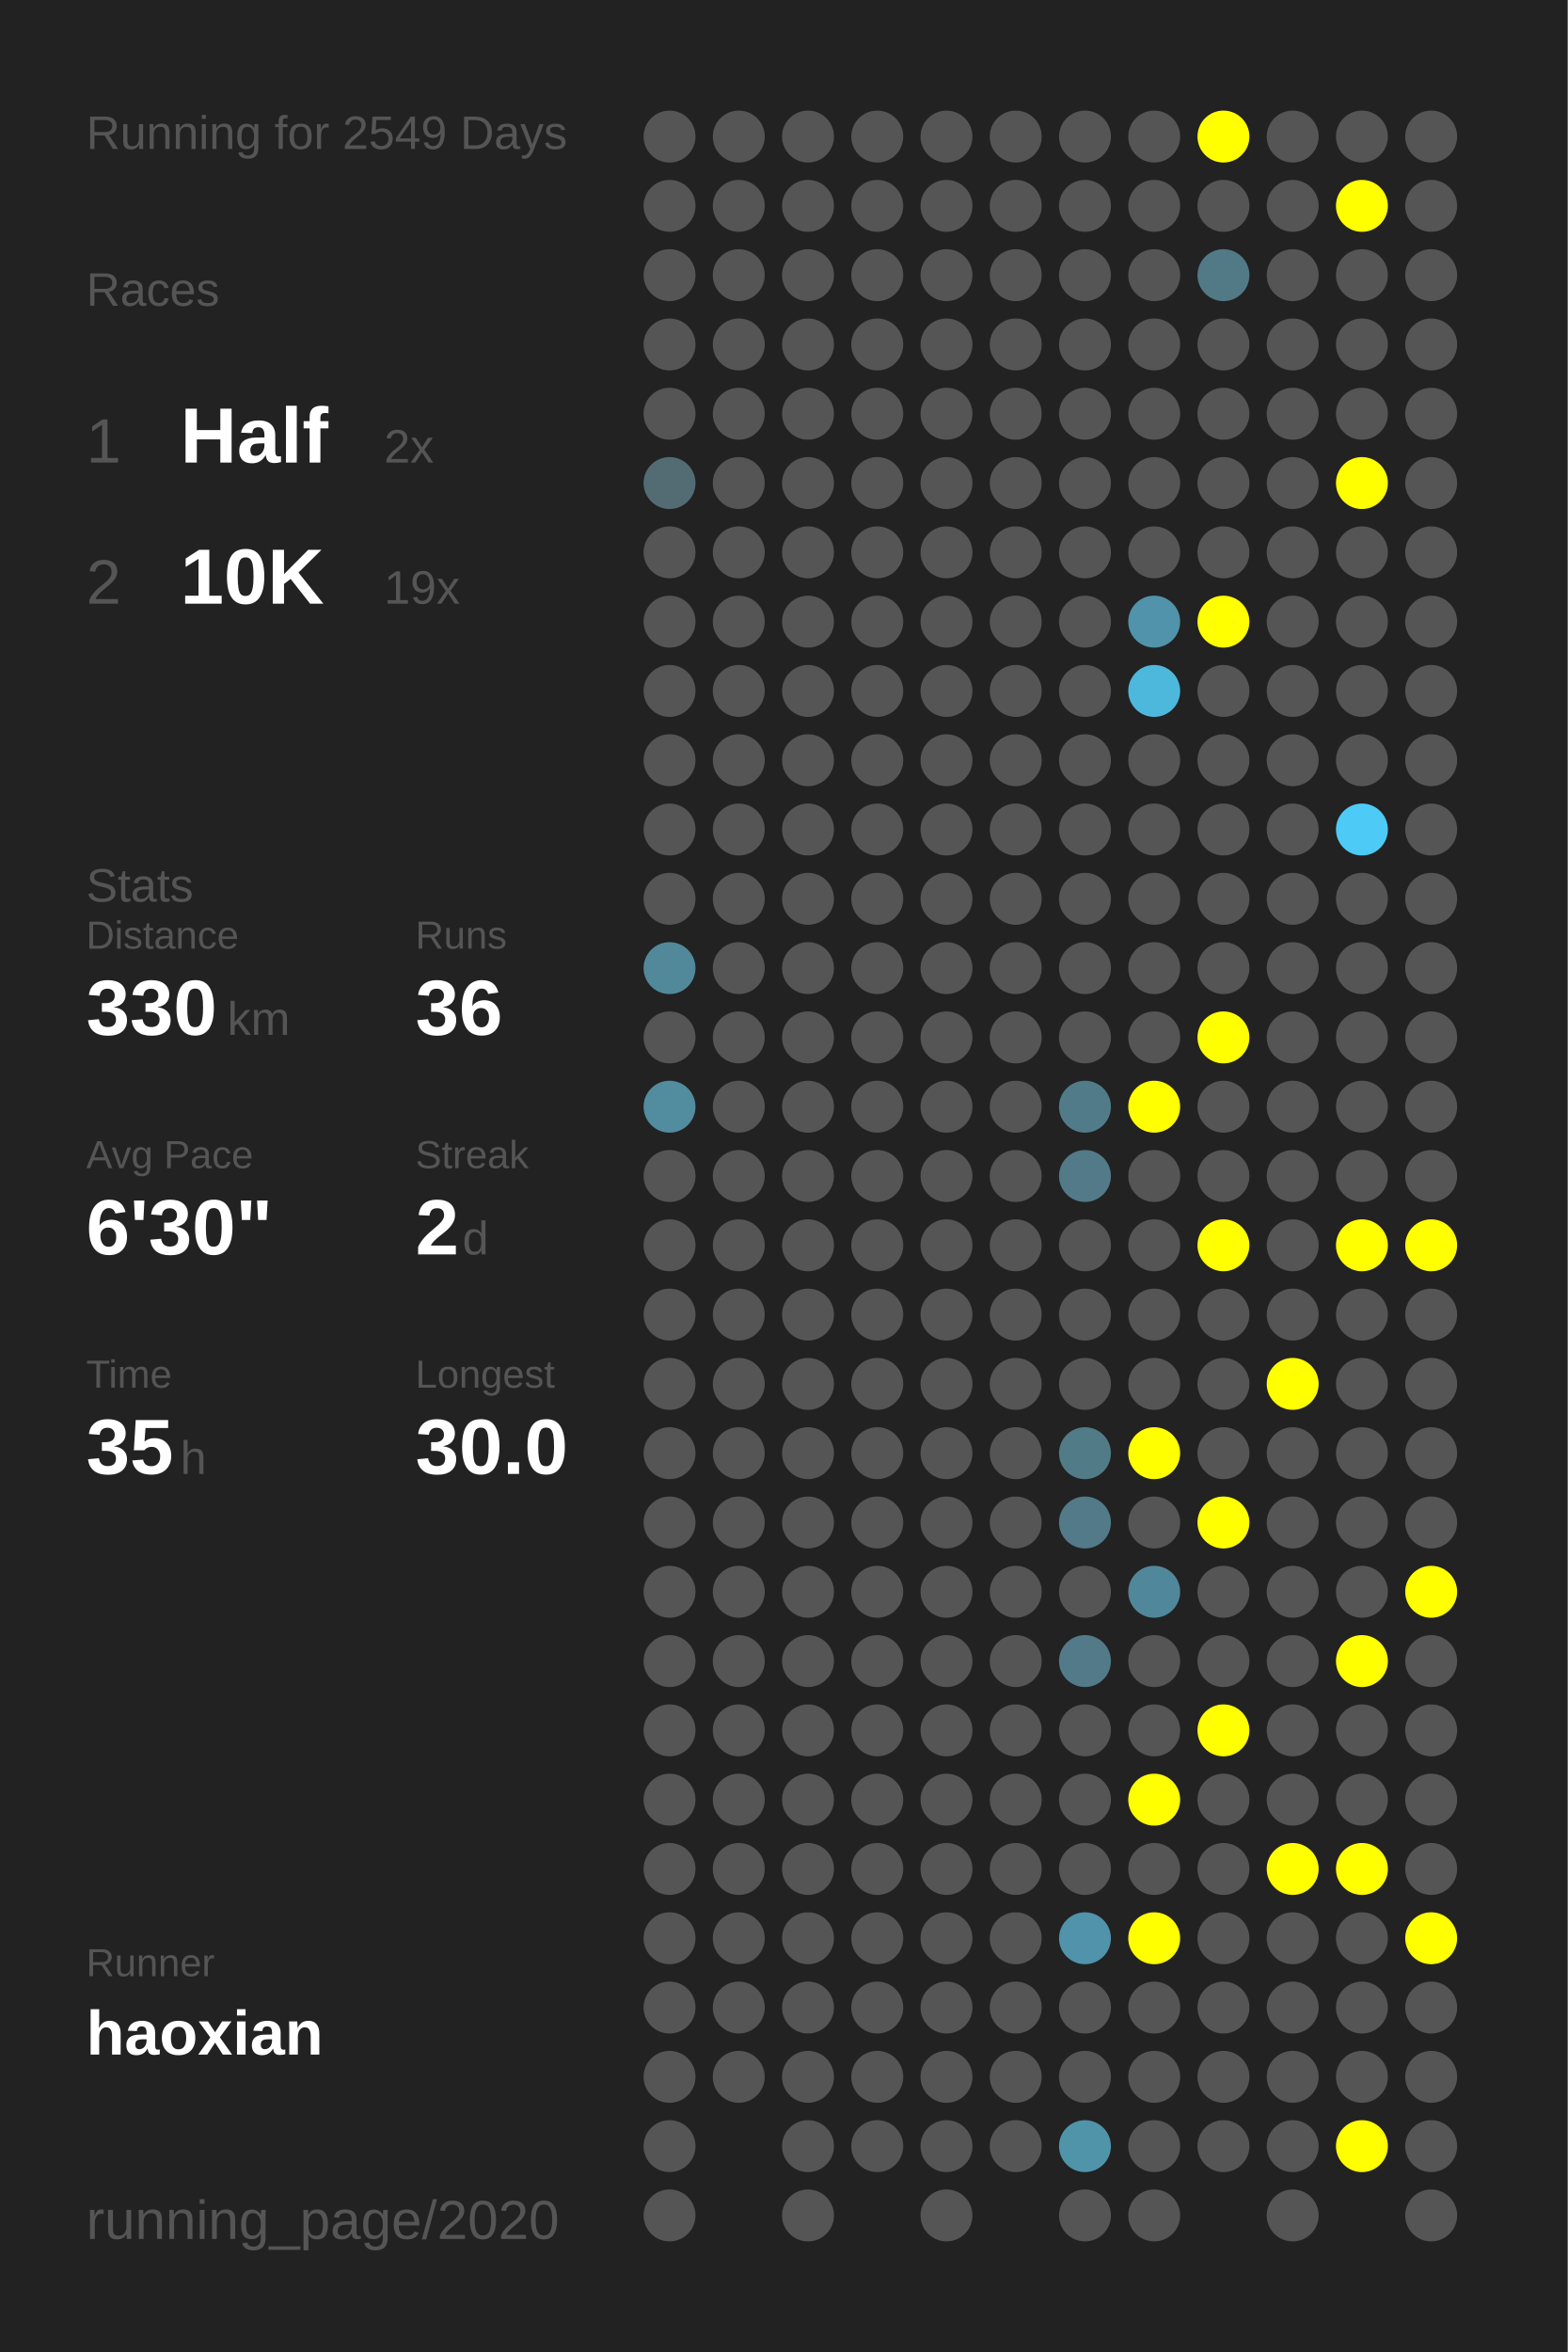
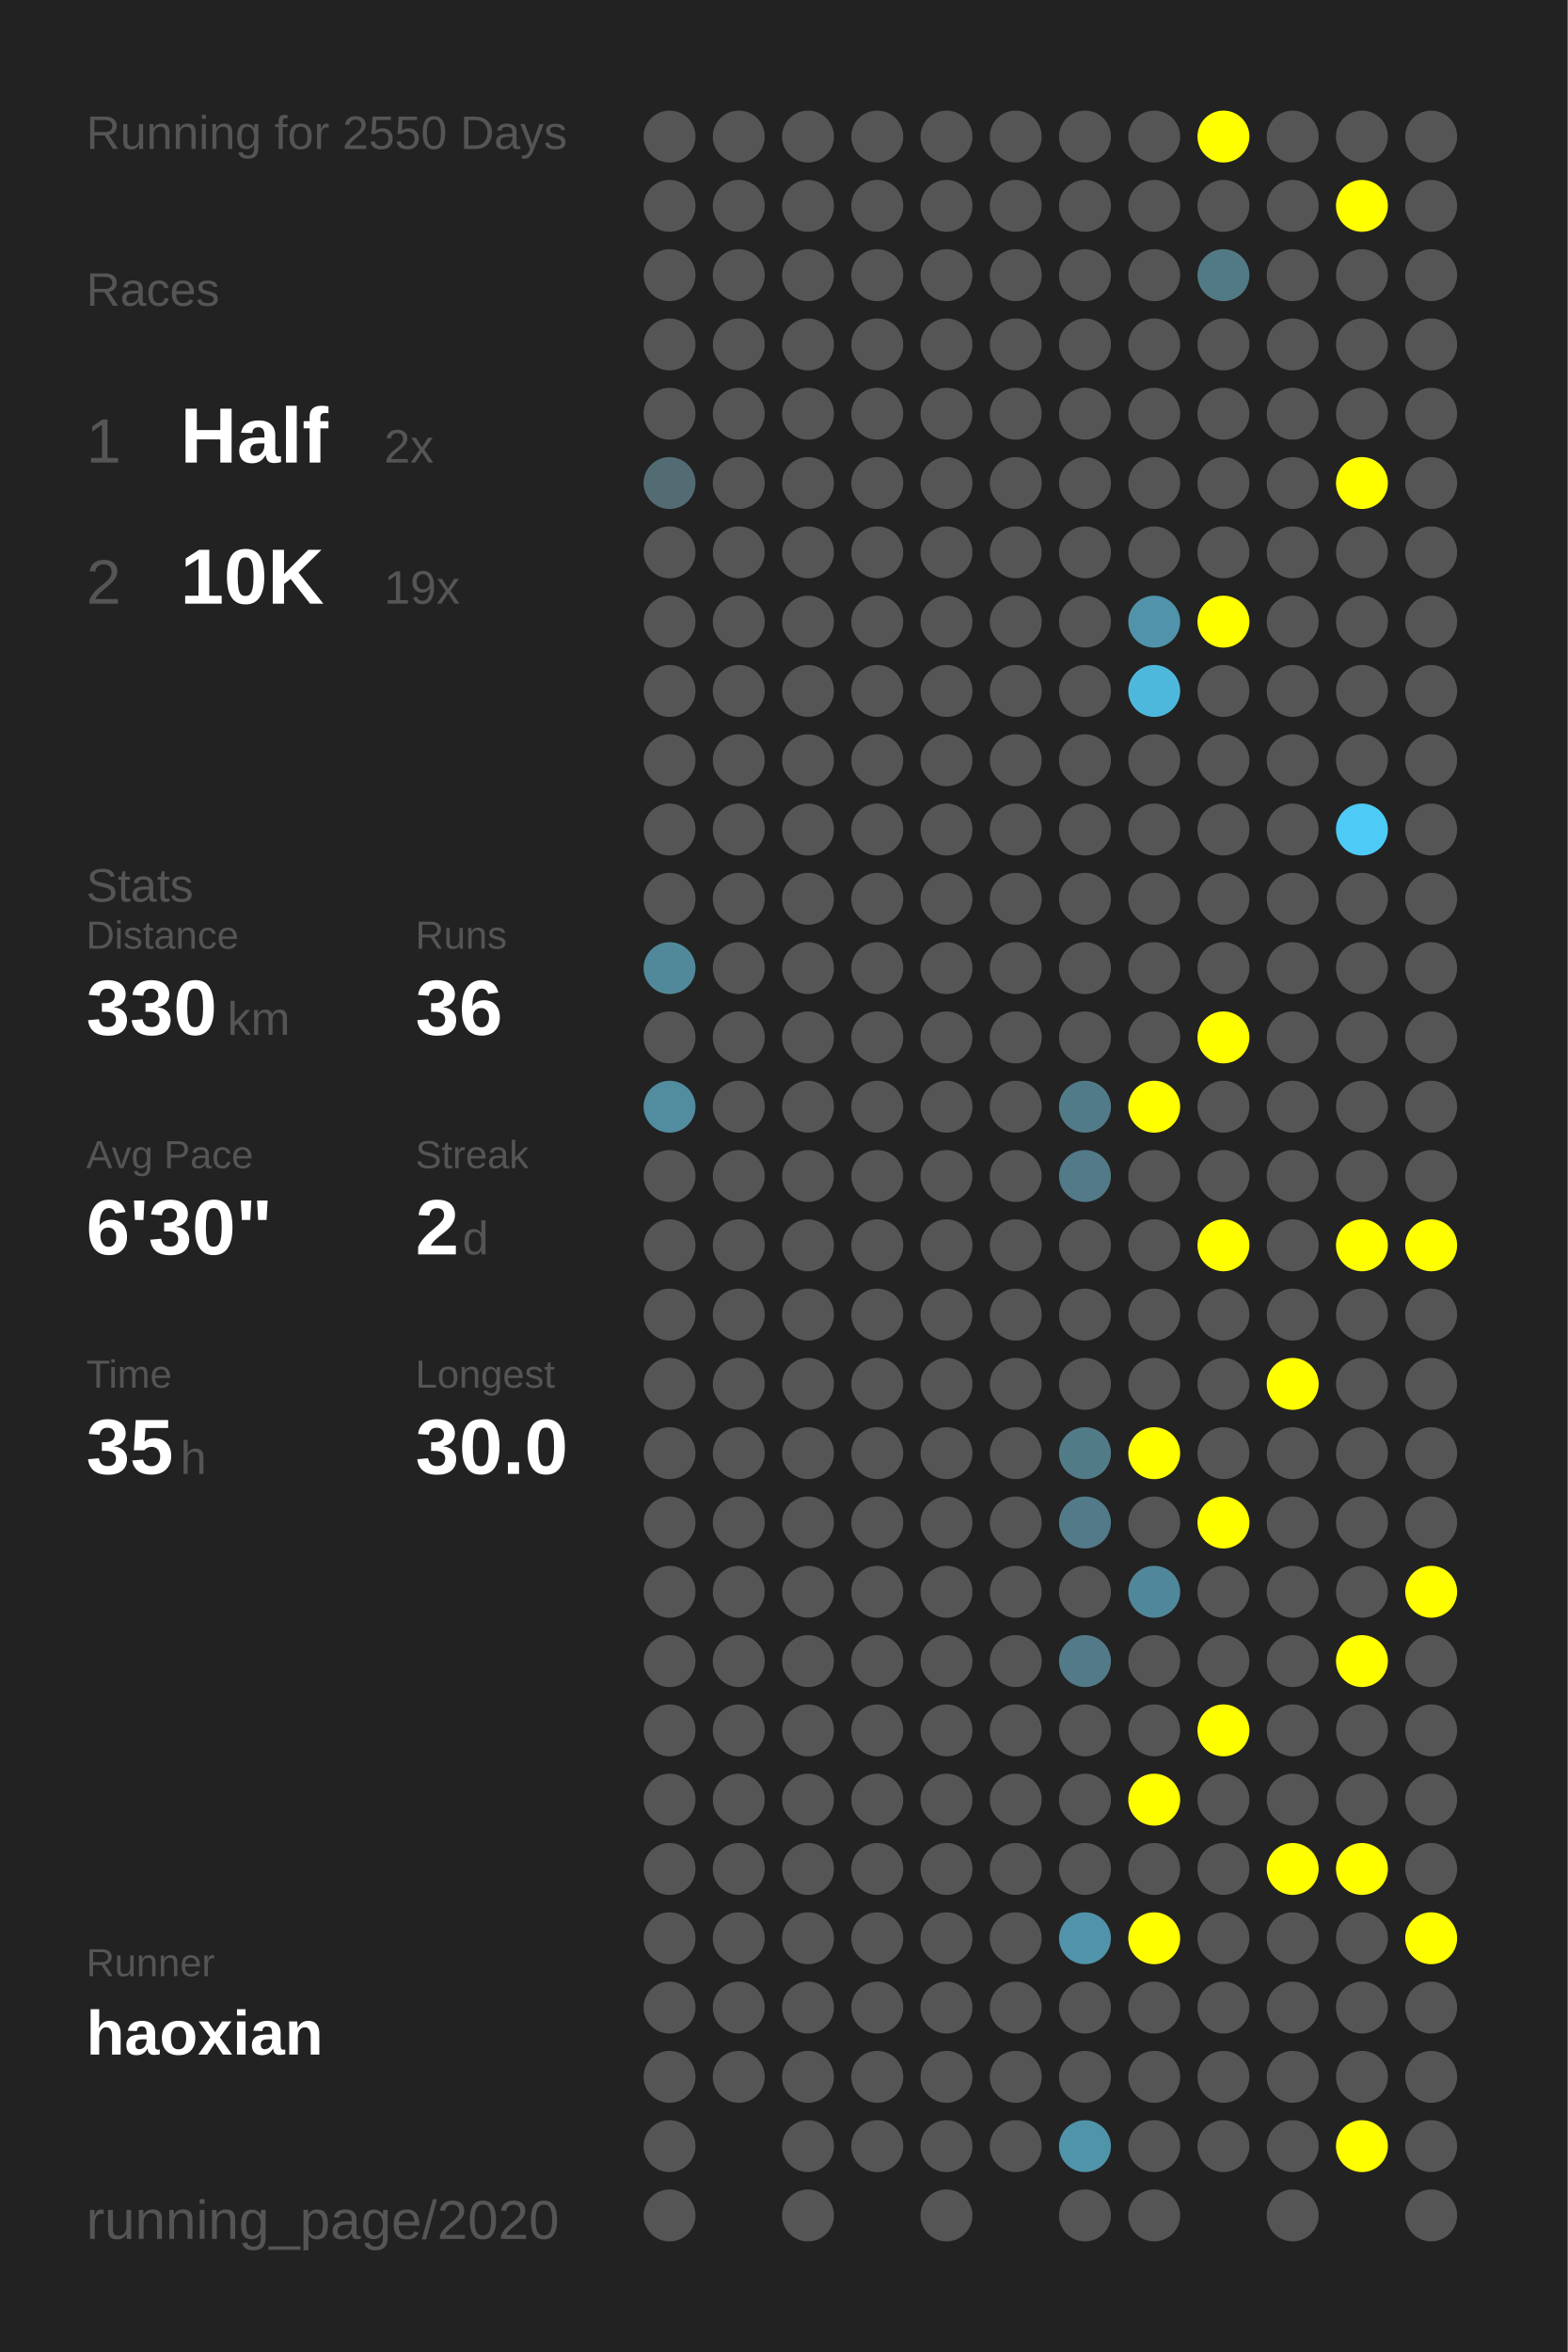
<svg xmlns="http://www.w3.org/2000/svg" baseProfile="full" height="300mm" version="1.1" viewBox="0,0,200,300" width="200mm">
  <defs />
  <rect fill="#222222" height="300" width="200" x="0" y="0" />
-   <text fill="#555555" style="font-size:6px; font-family:Arial;" x="11" y="19">Running for 2549 Days</text>
+   <text fill="#555555" style="font-size:6px; font-family:Arial;" x="11" y="19">Running for 2550 Days</text>
  <text fill="#555555" style="font-size:6px; font-family:Arial;" x="11" y="39">Races</text>
  <text fill="#555555" style="font-size:8px; font-family:Arial;" x="11" y="59">1</text>
  <text fill="#FFFFFF" style="font-size:10px; font-family:Arial; font-weight:bold;" x="23" y="59">Half</text>
  <text fill="#555555" style="font-size:6px; font-family:Arial;" x="49" y="59">2x</text>
  <text fill="#555555" style="font-size:8px; font-family:Arial;" x="11" y="77">2</text>
  <text fill="#FFFFFF" style="font-size:10px; font-family:Arial; font-weight:bold;" x="23" y="77">10K</text>
  <text fill="#555555" style="font-size:6px; font-family:Arial;" x="49" y="77">19x</text>
  <text fill="#555555" style="font-size:6px; font-family:Arial;" x="11" y="115">Stats</text>
  <text fill="#555555" style="font-size:5px; font-family:Arial;" x="11" y="121">Distance</text>
  <text fill="#FFFFFF" style="font-size:10px; font-family:Arial; font-weight:bold;" x="11" y="132">330</text>
  <text fill="#555555" style="font-size:6px; font-family:Arial;" x="29" y="132">km</text>
  <text fill="#555555" style="font-size:5px; font-family:Arial;" x="53" y="121">Runs</text>
  <text fill="#FFFFFF" style="font-size:10px; font-family:Arial; font-weight:bold;" x="53" y="132">36</text>
  <text fill="#555555" style="font-size:5px; font-family:Arial;" x="11" y="149">Avg Pace</text>
  <text fill="#FFFFFF" style="font-size:10px; font-family:Arial; font-weight:bold;" x="11" y="160">6'30"</text>
  <text fill="#555555" style="font-size:5px; font-family:Arial;" x="53" y="149">Streak</text>
  <text fill="#FFFFFF" style="font-size:10px; font-family:Arial; font-weight:bold;" x="53" y="160">2</text>
  <text fill="#555555" style="font-size:6px; font-family:Arial;" x="59" y="160">d</text>
  <text fill="#555555" style="font-size:5px; font-family:Arial;" x="11" y="177">Time</text>
  <text fill="#FFFFFF" style="font-size:10px; font-family:Arial; font-weight:bold;" x="11" y="188">35</text>
  <text fill="#555555" style="font-size:6px; font-family:Arial;" x="23" y="188">h</text>
  <text fill="#555555" style="font-size:5px; font-family:Arial;" x="53" y="177">Longest</text>
  <text fill="#FFFFFF" style="font-size:10px; font-family:Arial; font-weight:bold;" x="53" y="188">30.0</text>
  <text fill="#555555" style="font-size:5px; font-family:Arial;" x="11" y="252.065">Runner</text>
  <text fill="#FFFFFF" style="font-size:8px; font-family:Arial; font-weight:bold;" x="11" y="262.065">haoxian</text>
  <text fill="#555555" style="font-size:7px; font-family:Arial;" x="11" y="285.581">running_page/2020</text>
  <circle cx="85.417" cy="17.419" fill="#555555" r="3.312" />
  <circle cx="85.417" cy="26.258" fill="#555555" r="3.312" />
  <circle cx="85.417" cy="35.097" fill="#555555" r="3.312" />
  <circle cx="85.417" cy="43.935" fill="#555555" r="3.312" />
  <circle cx="85.417" cy="52.774" fill="#555555" r="3.312" />
  <circle cx="85.417" cy="61.613" fill="#536c74" r="3.312" />
  <circle cx="85.417" cy="70.452" fill="#555555" r="3.312" />
  <circle cx="85.417" cy="79.29" fill="#555555" r="3.312" />
  <circle cx="85.417" cy="88.129" fill="#555555" r="3.312" />
  <circle cx="85.417" cy="96.968" fill="#555555" r="3.312" />
  <circle cx="85.417" cy="105.806" fill="#555555" r="3.312" />
  <circle cx="85.417" cy="114.645" fill="#555555" r="3.312" />
  <circle cx="85.417" cy="123.484" fill="#51899b" r="3.312" />
  <circle cx="85.417" cy="132.323" fill="#555555" r="3.312" />
  <circle cx="85.417" cy="141.161" fill="#518c9f" r="3.312" />
  <circle cx="85.417" cy="150" fill="#555555" r="3.312" />
  <circle cx="85.417" cy="158.839" fill="#555555" r="3.312" />
  <circle cx="85.417" cy="167.677" fill="#555555" r="3.312" />
  <circle cx="85.417" cy="176.516" fill="#555555" r="3.312" />
  <circle cx="85.417" cy="185.355" fill="#555555" r="3.312" />
  <circle cx="85.417" cy="194.194" fill="#555555" r="3.312" />
  <circle cx="85.417" cy="203.032" fill="#555555" r="3.312" />
  <circle cx="85.417" cy="211.871" fill="#555555" r="3.312" />
  <circle cx="85.417" cy="220.71" fill="#555555" r="3.312" />
  <circle cx="85.417" cy="229.548" fill="#555555" r="3.312" />
  <circle cx="85.417" cy="238.387" fill="#555555" r="3.312" />
  <circle cx="85.417" cy="247.226" fill="#555555" r="3.312" />
  <circle cx="85.417" cy="256.065" fill="#555555" r="3.312" />
  <circle cx="85.417" cy="264.903" fill="#555555" r="3.312" />
  <circle cx="85.417" cy="273.742" fill="#555555" r="3.312" />
  <circle cx="85.417" cy="282.581" fill="#555555" r="3.312" />
  <circle cx="94.25" cy="17.419" fill="#555555" r="3.312" />
  <circle cx="94.25" cy="26.258" fill="#555555" r="3.312" />
  <circle cx="94.25" cy="35.097" fill="#555555" r="3.312" />
  <circle cx="94.25" cy="43.935" fill="#555555" r="3.312" />
  <circle cx="94.25" cy="52.774" fill="#555555" r="3.312" />
  <circle cx="94.25" cy="61.613" fill="#555555" r="3.312" />
  <circle cx="94.25" cy="70.452" fill="#555555" r="3.312" />
  <circle cx="94.25" cy="79.29" fill="#555555" r="3.312" />
  <circle cx="94.25" cy="88.129" fill="#555555" r="3.312" />
  <circle cx="94.25" cy="96.968" fill="#555555" r="3.312" />
  <circle cx="94.25" cy="105.806" fill="#555555" r="3.312" />
  <circle cx="94.25" cy="114.645" fill="#555555" r="3.312" />
  <circle cx="94.25" cy="123.484" fill="#555555" r="3.312" />
  <circle cx="94.25" cy="132.323" fill="#555555" r="3.312" />
  <circle cx="94.25" cy="141.161" fill="#555555" r="3.312" />
  <circle cx="94.25" cy="150" fill="#555555" r="3.312" />
  <circle cx="94.25" cy="158.839" fill="#555555" r="3.312" />
  <circle cx="94.25" cy="167.677" fill="#555555" r="3.312" />
  <circle cx="94.25" cy="176.516" fill="#555555" r="3.312" />
  <circle cx="94.25" cy="185.355" fill="#555555" r="3.312" />
  <circle cx="94.25" cy="194.194" fill="#555555" r="3.312" />
  <circle cx="94.25" cy="203.032" fill="#555555" r="3.312" />
  <circle cx="94.25" cy="211.871" fill="#555555" r="3.312" />
  <circle cx="94.25" cy="220.71" fill="#555555" r="3.312" />
  <circle cx="94.25" cy="229.548" fill="#555555" r="3.312" />
  <circle cx="94.25" cy="238.387" fill="#555555" r="3.312" />
  <circle cx="94.25" cy="247.226" fill="#555555" r="3.312" />
  <circle cx="94.25" cy="256.065" fill="#555555" r="3.312" />
  <circle cx="94.25" cy="264.903" fill="#555555" r="3.312" />
  <circle cx="103.083" cy="17.419" fill="#555555" r="3.312" />
  <circle cx="103.083" cy="26.258" fill="#555555" r="3.312" />
  <circle cx="103.083" cy="35.097" fill="#555555" r="3.312" />
  <circle cx="103.083" cy="43.935" fill="#555555" r="3.312" />
  <circle cx="103.083" cy="52.774" fill="#555555" r="3.312" />
  <circle cx="103.083" cy="61.613" fill="#555555" r="3.312" />
  <circle cx="103.083" cy="70.452" fill="#555555" r="3.312" />
  <circle cx="103.083" cy="79.29" fill="#555555" r="3.312" />
  <circle cx="103.083" cy="88.129" fill="#555555" r="3.312" />
  <circle cx="103.083" cy="96.968" fill="#555555" r="3.312" />
  <circle cx="103.083" cy="105.806" fill="#555555" r="3.312" />
  <circle cx="103.083" cy="114.645" fill="#555555" r="3.312" />
  <circle cx="103.083" cy="123.484" fill="#555555" r="3.312" />
  <circle cx="103.083" cy="132.323" fill="#555555" r="3.312" />
  <circle cx="103.083" cy="141.161" fill="#555555" r="3.312" />
  <circle cx="103.083" cy="150" fill="#555555" r="3.312" />
  <circle cx="103.083" cy="158.839" fill="#555555" r="3.312" />
  <circle cx="103.083" cy="167.677" fill="#555555" r="3.312" />
  <circle cx="103.083" cy="176.516" fill="#555555" r="3.312" />
  <circle cx="103.083" cy="185.355" fill="#555555" r="3.312" />
  <circle cx="103.083" cy="194.194" fill="#555555" r="3.312" />
  <circle cx="103.083" cy="203.032" fill="#555555" r="3.312" />
  <circle cx="103.083" cy="211.871" fill="#555555" r="3.312" />
  <circle cx="103.083" cy="220.71" fill="#555555" r="3.312" />
  <circle cx="103.083" cy="229.548" fill="#555555" r="3.312" />
  <circle cx="103.083" cy="238.387" fill="#555555" r="3.312" />
  <circle cx="103.083" cy="247.226" fill="#555555" r="3.312" />
  <circle cx="103.083" cy="256.065" fill="#555555" r="3.312" />
  <circle cx="103.083" cy="264.903" fill="#555555" r="3.312" />
  <circle cx="103.083" cy="273.742" fill="#555555" r="3.312" />
  <circle cx="103.083" cy="282.581" fill="#555555" r="3.312" />
  <circle cx="111.917" cy="17.419" fill="#555555" r="3.312" />
  <circle cx="111.917" cy="26.258" fill="#555555" r="3.312" />
  <circle cx="111.917" cy="35.097" fill="#555555" r="3.312" />
  <circle cx="111.917" cy="43.935" fill="#555555" r="3.312" />
  <circle cx="111.917" cy="52.774" fill="#555555" r="3.312" />
  <circle cx="111.917" cy="61.613" fill="#555555" r="3.312" />
  <circle cx="111.917" cy="70.452" fill="#555555" r="3.312" />
  <circle cx="111.917" cy="79.29" fill="#555555" r="3.312" />
  <circle cx="111.917" cy="88.129" fill="#555555" r="3.312" />
  <circle cx="111.917" cy="96.968" fill="#555555" r="3.312" />
  <circle cx="111.917" cy="105.806" fill="#555555" r="3.312" />
  <circle cx="111.917" cy="114.645" fill="#555555" r="3.312" />
  <circle cx="111.917" cy="123.484" fill="#555555" r="3.312" />
  <circle cx="111.917" cy="132.323" fill="#555555" r="3.312" />
  <circle cx="111.917" cy="141.161" fill="#555555" r="3.312" />
  <circle cx="111.917" cy="150" fill="#555555" r="3.312" />
  <circle cx="111.917" cy="158.839" fill="#555555" r="3.312" />
  <circle cx="111.917" cy="167.677" fill="#555555" r="3.312" />
  <circle cx="111.917" cy="176.516" fill="#555555" r="3.312" />
  <circle cx="111.917" cy="185.355" fill="#555555" r="3.312" />
  <circle cx="111.917" cy="194.194" fill="#555555" r="3.312" />
  <circle cx="111.917" cy="203.032" fill="#555555" r="3.312" />
  <circle cx="111.917" cy="211.871" fill="#555555" r="3.312" />
  <circle cx="111.917" cy="220.71" fill="#555555" r="3.312" />
  <circle cx="111.917" cy="229.548" fill="#555555" r="3.312" />
  <circle cx="111.917" cy="238.387" fill="#555555" r="3.312" />
  <circle cx="111.917" cy="247.226" fill="#555555" r="3.312" />
  <circle cx="111.917" cy="256.065" fill="#555555" r="3.312" />
  <circle cx="111.917" cy="264.903" fill="#555555" r="3.312" />
  <circle cx="111.917" cy="273.742" fill="#555555" r="3.312" />
  <circle cx="120.75" cy="17.419" fill="#555555" r="3.312" />
  <circle cx="120.75" cy="26.258" fill="#555555" r="3.312" />
  <circle cx="120.75" cy="35.097" fill="#555555" r="3.312" />
  <circle cx="120.75" cy="43.935" fill="#555555" r="3.312" />
  <circle cx="120.75" cy="52.774" fill="#555555" r="3.312" />
  <circle cx="120.75" cy="61.613" fill="#555555" r="3.312" />
  <circle cx="120.75" cy="70.452" fill="#555555" r="3.312" />
  <circle cx="120.75" cy="79.29" fill="#555555" r="3.312" />
  <circle cx="120.75" cy="88.129" fill="#555555" r="3.312" />
  <circle cx="120.75" cy="96.968" fill="#555555" r="3.312" />
  <circle cx="120.75" cy="105.806" fill="#555555" r="3.312" />
  <circle cx="120.75" cy="114.645" fill="#555555" r="3.312" />
  <circle cx="120.75" cy="123.484" fill="#555555" r="3.312" />
  <circle cx="120.75" cy="132.323" fill="#555555" r="3.312" />
  <circle cx="120.75" cy="141.161" fill="#555555" r="3.312" />
  <circle cx="120.75" cy="150" fill="#555555" r="3.312" />
  <circle cx="120.75" cy="158.839" fill="#555555" r="3.312" />
  <circle cx="120.75" cy="167.677" fill="#555555" r="3.312" />
  <circle cx="120.75" cy="176.516" fill="#555555" r="3.312" />
  <circle cx="120.75" cy="185.355" fill="#555555" r="3.312" />
  <circle cx="120.75" cy="194.194" fill="#555555" r="3.312" />
  <circle cx="120.75" cy="203.032" fill="#555555" r="3.312" />
  <circle cx="120.75" cy="211.871" fill="#555555" r="3.312" />
  <circle cx="120.75" cy="220.71" fill="#555555" r="3.312" />
  <circle cx="120.75" cy="229.548" fill="#555555" r="3.312" />
  <circle cx="120.75" cy="238.387" fill="#555555" r="3.312" />
  <circle cx="120.75" cy="247.226" fill="#555555" r="3.312" />
  <circle cx="120.75" cy="256.065" fill="#555555" r="3.312" />
  <circle cx="120.75" cy="264.903" fill="#555555" r="3.312" />
  <circle cx="120.75" cy="273.742" fill="#555555" r="3.312" />
  <circle cx="120.75" cy="282.581" fill="#555555" r="3.312" />
  <circle cx="129.583" cy="17.419" fill="#555555" r="3.312" />
  <circle cx="129.583" cy="26.258" fill="#555555" r="3.312" />
  <circle cx="129.583" cy="35.097" fill="#555555" r="3.312" />
  <circle cx="129.583" cy="43.935" fill="#555555" r="3.312" />
  <circle cx="129.583" cy="52.774" fill="#555555" r="3.312" />
  <circle cx="129.583" cy="61.613" fill="#555555" r="3.312" />
  <circle cx="129.583" cy="70.452" fill="#555555" r="3.312" />
  <circle cx="129.583" cy="79.29" fill="#555555" r="3.312" />
  <circle cx="129.583" cy="88.129" fill="#555555" r="3.312" />
  <circle cx="129.583" cy="96.968" fill="#555555" r="3.312" />
  <circle cx="129.583" cy="105.806" fill="#555555" r="3.312" />
  <circle cx="129.583" cy="114.645" fill="#555555" r="3.312" />
  <circle cx="129.583" cy="123.484" fill="#555555" r="3.312" />
  <circle cx="129.583" cy="132.323" fill="#555555" r="3.312" />
  <circle cx="129.583" cy="141.161" fill="#555555" r="3.312" />
  <circle cx="129.583" cy="150" fill="#555555" r="3.312" />
  <circle cx="129.583" cy="158.839" fill="#555555" r="3.312" />
  <circle cx="129.583" cy="167.677" fill="#555555" r="3.312" />
  <circle cx="129.583" cy="176.516" fill="#555555" r="3.312" />
  <circle cx="129.583" cy="185.355" fill="#555555" r="3.312" />
  <circle cx="129.583" cy="194.194" fill="#555555" r="3.312" />
  <circle cx="129.583" cy="203.032" fill="#555555" r="3.312" />
  <circle cx="129.583" cy="211.871" fill="#555555" r="3.312" />
  <circle cx="129.583" cy="220.71" fill="#555555" r="3.312" />
  <circle cx="129.583" cy="229.548" fill="#555555" r="3.312" />
  <circle cx="129.583" cy="238.387" fill="#555555" r="3.312" />
  <circle cx="129.583" cy="247.226" fill="#555555" r="3.312" />
  <circle cx="129.583" cy="256.065" fill="#555555" r="3.312" />
  <circle cx="129.583" cy="264.903" fill="#555555" r="3.312" />
  <circle cx="129.583" cy="273.742" fill="#555555" r="3.312" />
  <circle cx="138.417" cy="17.419" fill="#555555" r="3.312" />
  <circle cx="138.417" cy="26.258" fill="#555555" r="3.312" />
  <circle cx="138.417" cy="35.097" fill="#555555" r="3.312" />
  <circle cx="138.417" cy="43.935" fill="#555555" r="3.312" />
  <circle cx="138.417" cy="52.774" fill="#555555" r="3.312" />
  <circle cx="138.417" cy="61.613" fill="#555555" r="3.312" />
  <circle cx="138.417" cy="70.452" fill="#555555" r="3.312" />
  <circle cx="138.417" cy="79.29" fill="#555555" r="3.312" />
  <circle cx="138.417" cy="88.129" fill="#555555" r="3.312" />
  <circle cx="138.417" cy="96.968" fill="#555555" r="3.312" />
  <circle cx="138.417" cy="105.806" fill="#555555" r="3.312" />
  <circle cx="138.417" cy="114.645" fill="#555555" r="3.312" />
  <circle cx="138.417" cy="123.484" fill="#555555" r="3.312" />
  <circle cx="138.417" cy="132.323" fill="#555555" r="3.312" />
  <circle cx="138.417" cy="141.161" fill="#527b89" r="3.312" />
  <circle cx="138.417" cy="150" fill="#527a88" r="3.312" />
  <circle cx="138.417" cy="158.839" fill="#555555" r="3.312" />
  <circle cx="138.417" cy="167.677" fill="#555555" r="3.312" />
  <circle cx="138.417" cy="176.516" fill="#555555" r="3.312" />
  <circle cx="138.417" cy="185.355" fill="#527b88" r="3.312" />
  <circle cx="138.417" cy="194.194" fill="#527a88" r="3.312" />
  <circle cx="138.417" cy="203.032" fill="#555555" r="3.312" />
  <circle cx="138.417" cy="211.871" fill="#527a88" r="3.312" />
  <circle cx="138.417" cy="220.71" fill="#555555" r="3.312" />
  <circle cx="138.417" cy="229.548" fill="#555555" r="3.312" />
  <circle cx="138.417" cy="238.387" fill="#555555" r="3.312" />
  <circle cx="138.417" cy="247.226" fill="#5093aa" r="3.312" />
  <circle cx="138.417" cy="256.065" fill="#555555" r="3.312" />
  <circle cx="138.417" cy="264.903" fill="#555555" r="3.312" />
  <circle cx="138.417" cy="273.742" fill="#5094aa" r="3.312" />
  <circle cx="138.417" cy="282.581" fill="#555555" r="3.312" />
  <circle cx="147.25" cy="17.419" fill="#555555" r="3.312" />
  <circle cx="147.25" cy="26.258" fill="#555555" r="3.312" />
  <circle cx="147.25" cy="35.097" fill="#555555" r="3.312" />
  <circle cx="147.25" cy="43.935" fill="#555555" r="3.312" />
  <circle cx="147.25" cy="52.774" fill="#555555" r="3.312" />
  <circle cx="147.25" cy="61.613" fill="#555555" r="3.312" />
  <circle cx="147.25" cy="70.452" fill="#555555" r="3.312" />
  <circle cx="147.25" cy="79.29" fill="#5093aa" r="3.312" />
  <circle cx="147.25" cy="88.129" fill="#4eb8dc" r="3.312" />
  <circle cx="147.25" cy="96.968" fill="#555555" r="3.312" />
  <circle cx="147.25" cy="105.806" fill="#555555" r="3.312" />
  <circle cx="147.25" cy="114.645" fill="#555555" r="3.312" />
  <circle cx="147.25" cy="123.484" fill="#555555" r="3.312" />
  <circle cx="147.25" cy="132.323" fill="#555555" r="3.312" />
  <circle cx="147.25" cy="141.161" fill="#FFFF00" r="3.312" />
  <circle cx="147.25" cy="150" fill="#555555" r="3.312" />
  <circle cx="147.25" cy="158.839" fill="#555555" r="3.312" />
  <circle cx="147.25" cy="167.677" fill="#555555" r="3.312" />
  <circle cx="147.25" cy="176.516" fill="#555555" r="3.312" />
  <circle cx="147.25" cy="185.355" fill="#FFFF00" r="3.312" />
  <circle cx="147.25" cy="194.194" fill="#555555" r="3.312" />
  <circle cx="147.25" cy="203.032" fill="#51879a" r="3.312" />
  <circle cx="147.25" cy="211.871" fill="#555555" r="3.312" />
  <circle cx="147.25" cy="220.71" fill="#555555" r="3.312" />
  <circle cx="147.25" cy="229.548" fill="#FFFF00" r="3.312" />
  <circle cx="147.25" cy="238.387" fill="#555555" r="3.312" />
  <circle cx="147.25" cy="247.226" fill="#FFFF00" r="3.312" />
  <circle cx="147.25" cy="256.065" fill="#555555" r="3.312" />
  <circle cx="147.25" cy="264.903" fill="#555555" r="3.312" />
  <circle cx="147.25" cy="273.742" fill="#555555" r="3.312" />
  <circle cx="147.25" cy="282.581" fill="#555555" r="3.312" />
  <circle cx="156.083" cy="17.419" fill="#FFFF00" r="3.312" />
  <circle cx="156.083" cy="26.258" fill="#555555" r="3.312" />
  <circle cx="156.083" cy="35.097" fill="#527986" r="3.312" />
  <circle cx="156.083" cy="43.935" fill="#555555" r="3.312" />
  <circle cx="156.083" cy="52.774" fill="#555555" r="3.312" />
  <circle cx="156.083" cy="61.613" fill="#555555" r="3.312" />
  <circle cx="156.083" cy="70.452" fill="#555555" r="3.312" />
  <circle cx="156.083" cy="79.29" fill="#FFFF00" r="3.312" />
  <circle cx="156.083" cy="88.129" fill="#555555" r="3.312" />
  <circle cx="156.083" cy="96.968" fill="#555555" r="3.312" />
  <circle cx="156.083" cy="105.806" fill="#555555" r="3.312" />
  <circle cx="156.083" cy="114.645" fill="#555555" r="3.312" />
  <circle cx="156.083" cy="123.484" fill="#555555" r="3.312" />
  <circle cx="156.083" cy="132.323" fill="#FFFF00" r="3.312" />
  <circle cx="156.083" cy="141.161" fill="#555555" r="3.312" />
  <circle cx="156.083" cy="150" fill="#555555" r="3.312" />
  <circle cx="156.083" cy="158.839" fill="#FFFF00" r="3.312" />
  <circle cx="156.083" cy="167.677" fill="#555555" r="3.312" />
  <circle cx="156.083" cy="176.516" fill="#555555" r="3.312" />
  <circle cx="156.083" cy="185.355" fill="#555555" r="3.312" />
  <circle cx="156.083" cy="194.194" fill="#FFFF00" r="3.312" />
  <circle cx="156.083" cy="203.032" fill="#555555" r="3.312" />
  <circle cx="156.083" cy="211.871" fill="#555555" r="3.312" />
  <circle cx="156.083" cy="220.71" fill="#FFFF00" r="3.312" />
  <circle cx="156.083" cy="229.548" fill="#555555" r="3.312" />
  <circle cx="156.083" cy="238.387" fill="#555555" r="3.312" />
  <circle cx="156.083" cy="247.226" fill="#555555" r="3.312" />
  <circle cx="156.083" cy="256.065" fill="#555555" r="3.312" />
  <circle cx="156.083" cy="264.903" fill="#555555" r="3.312" />
  <circle cx="156.083" cy="273.742" fill="#555555" r="3.312" />
  <circle cx="164.917" cy="17.419" fill="#555555" r="3.312" />
  <circle cx="164.917" cy="26.258" fill="#555555" r="3.312" />
  <circle cx="164.917" cy="35.097" fill="#555555" r="3.312" />
  <circle cx="164.917" cy="43.935" fill="#555555" r="3.312" />
  <circle cx="164.917" cy="52.774" fill="#555555" r="3.312" />
  <circle cx="164.917" cy="61.613" fill="#555555" r="3.312" />
  <circle cx="164.917" cy="70.452" fill="#555555" r="3.312" />
  <circle cx="164.917" cy="79.29" fill="#555555" r="3.312" />
  <circle cx="164.917" cy="88.129" fill="#555555" r="3.312" />
  <circle cx="164.917" cy="96.968" fill="#555555" r="3.312" />
  <circle cx="164.917" cy="105.806" fill="#555555" r="3.312" />
  <circle cx="164.917" cy="114.645" fill="#555555" r="3.312" />
  <circle cx="164.917" cy="123.484" fill="#555555" r="3.312" />
  <circle cx="164.917" cy="132.323" fill="#555555" r="3.312" />
  <circle cx="164.917" cy="141.161" fill="#555555" r="3.312" />
  <circle cx="164.917" cy="150" fill="#555555" r="3.312" />
  <circle cx="164.917" cy="158.839" fill="#555555" r="3.312" />
  <circle cx="164.917" cy="167.677" fill="#555555" r="3.312" />
  <circle cx="164.917" cy="176.516" fill="#FFFF00" r="3.312" />
  <circle cx="164.917" cy="185.355" fill="#555555" r="3.312" />
  <circle cx="164.917" cy="194.194" fill="#555555" r="3.312" />
  <circle cx="164.917" cy="203.032" fill="#555555" r="3.312" />
  <circle cx="164.917" cy="211.871" fill="#555555" r="3.312" />
  <circle cx="164.917" cy="220.71" fill="#555555" r="3.312" />
  <circle cx="164.917" cy="229.548" fill="#555555" r="3.312" />
  <circle cx="164.917" cy="238.387" fill="#FFFF00" r="3.312" />
  <circle cx="164.917" cy="247.226" fill="#555555" r="3.312" />
  <circle cx="164.917" cy="256.065" fill="#555555" r="3.312" />
  <circle cx="164.917" cy="264.903" fill="#555555" r="3.312" />
  <circle cx="164.917" cy="273.742" fill="#555555" r="3.312" />
  <circle cx="164.917" cy="282.581" fill="#555555" r="3.312" />
  <circle cx="173.75" cy="17.419" fill="#555555" r="3.312" />
  <circle cx="173.75" cy="26.258" fill="#FFFF00" r="3.312" />
  <circle cx="173.75" cy="35.097" fill="#555555" r="3.312" />
  <circle cx="173.75" cy="43.935" fill="#555555" r="3.312" />
  <circle cx="173.75" cy="52.774" fill="#555555" r="3.312" />
  <circle cx="173.75" cy="61.613" fill="#FFFF00" r="3.312" />
  <circle cx="173.75" cy="70.452" fill="#555555" r="3.312" />
  <circle cx="173.75" cy="79.29" fill="#555555" r="3.312" />
  <circle cx="173.75" cy="88.129" fill="#555555" r="3.312" />
  <circle cx="173.75" cy="96.968" fill="#555555" r="3.312" />
  <circle cx="173.75" cy="105.806" fill="#4dcbf6" r="3.312" />
  <circle cx="173.75" cy="114.645" fill="#555555" r="3.312" />
  <circle cx="173.75" cy="123.484" fill="#555555" r="3.312" />
  <circle cx="173.75" cy="132.323" fill="#555555" r="3.312" />
  <circle cx="173.75" cy="141.161" fill="#555555" r="3.312" />
  <circle cx="173.75" cy="150" fill="#555555" r="3.312" />
  <circle cx="173.75" cy="158.839" fill="#FFFF00" r="3.312" />
  <circle cx="173.75" cy="167.677" fill="#555555" r="3.312" />
  <circle cx="173.75" cy="176.516" fill="#555555" r="3.312" />
  <circle cx="173.75" cy="185.355" fill="#555555" r="3.312" />
  <circle cx="173.75" cy="194.194" fill="#555555" r="3.312" />
  <circle cx="173.75" cy="203.032" fill="#555555" r="3.312" />
  <circle cx="173.75" cy="211.871" fill="#FFFF00" r="3.312" />
  <circle cx="173.75" cy="220.71" fill="#555555" r="3.312" />
  <circle cx="173.75" cy="229.548" fill="#555555" r="3.312" />
  <circle cx="173.75" cy="238.387" fill="#FFFF00" r="3.312" />
  <circle cx="173.75" cy="247.226" fill="#555555" r="3.312" />
  <circle cx="173.75" cy="256.065" fill="#555555" r="3.312" />
  <circle cx="173.75" cy="264.903" fill="#555555" r="3.312" />
  <circle cx="173.75" cy="273.742" fill="#FFFF00" r="3.312" />
  <circle cx="182.583" cy="17.419" fill="#555555" r="3.312" />
  <circle cx="182.583" cy="26.258" fill="#555555" r="3.312" />
  <circle cx="182.583" cy="35.097" fill="#555555" r="3.312" />
  <circle cx="182.583" cy="43.935" fill="#555555" r="3.312" />
  <circle cx="182.583" cy="52.774" fill="#555555" r="3.312" />
  <circle cx="182.583" cy="61.613" fill="#555555" r="3.312" />
  <circle cx="182.583" cy="70.452" fill="#555555" r="3.312" />
  <circle cx="182.583" cy="79.29" fill="#555555" r="3.312" />
  <circle cx="182.583" cy="88.129" fill="#555555" r="3.312" />
  <circle cx="182.583" cy="96.968" fill="#555555" r="3.312" />
  <circle cx="182.583" cy="105.806" fill="#555555" r="3.312" />
  <circle cx="182.583" cy="114.645" fill="#555555" r="3.312" />
  <circle cx="182.583" cy="123.484" fill="#555555" r="3.312" />
  <circle cx="182.583" cy="132.323" fill="#555555" r="3.312" />
  <circle cx="182.583" cy="141.161" fill="#555555" r="3.312" />
  <circle cx="182.583" cy="150" fill="#555555" r="3.312" />
  <circle cx="182.583" cy="158.839" fill="#FFFF00" r="3.312" />
  <circle cx="182.583" cy="167.677" fill="#555555" r="3.312" />
  <circle cx="182.583" cy="176.516" fill="#555555" r="3.312" />
  <circle cx="182.583" cy="185.355" fill="#555555" r="3.312" />
  <circle cx="182.583" cy="194.194" fill="#555555" r="3.312" />
  <circle cx="182.583" cy="203.032" fill="#FFFF00" r="3.312" />
  <circle cx="182.583" cy="211.871" fill="#555555" r="3.312" />
  <circle cx="182.583" cy="220.71" fill="#555555" r="3.312" />
  <circle cx="182.583" cy="229.548" fill="#555555" r="3.312" />
  <circle cx="182.583" cy="238.387" fill="#555555" r="3.312" />
  <circle cx="182.583" cy="247.226" fill="#FFFF00" r="3.312" />
  <circle cx="182.583" cy="256.065" fill="#555555" r="3.312" />
  <circle cx="182.583" cy="264.903" fill="#555555" r="3.312" />
  <circle cx="182.583" cy="273.742" fill="#555555" r="3.312" />
  <circle cx="182.583" cy="282.581" fill="#555555" r="3.312" />
</svg>
